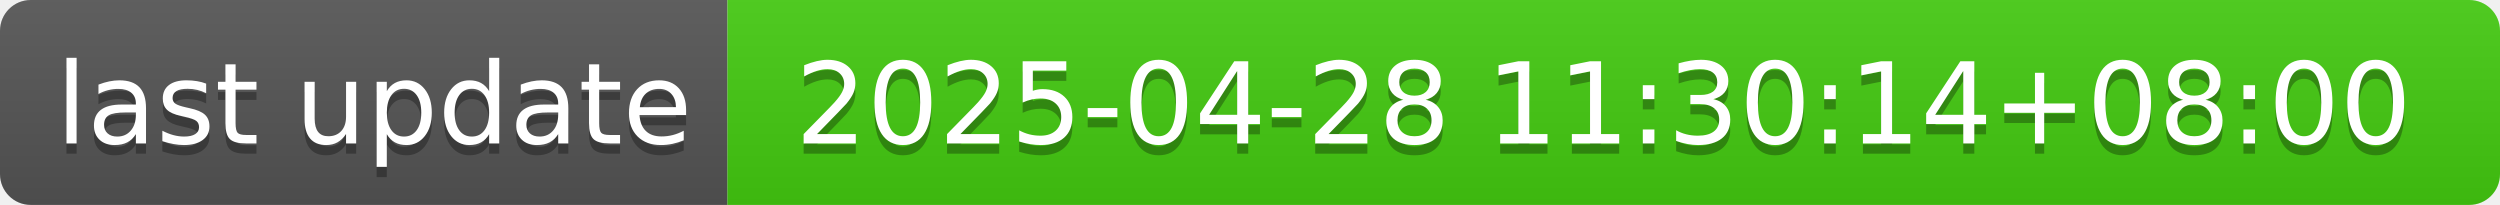
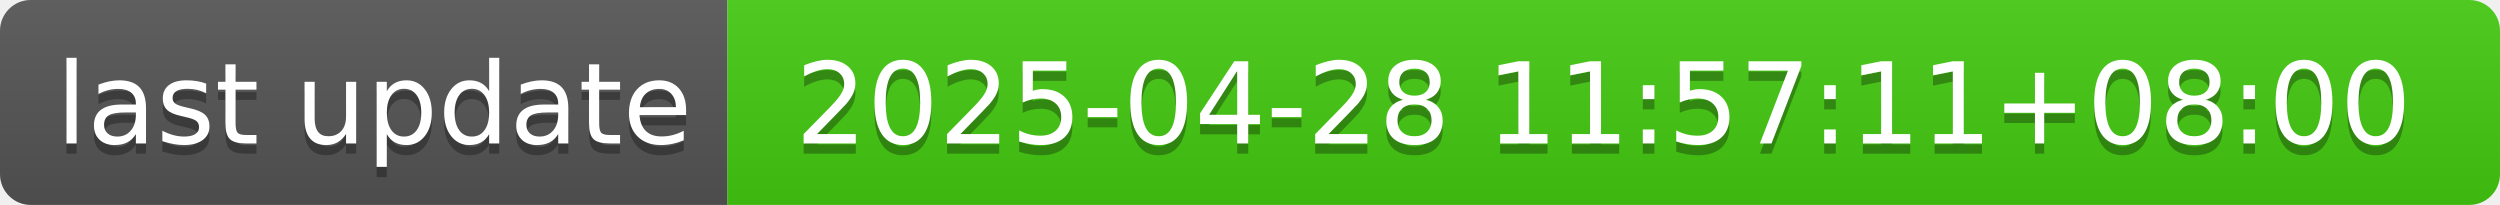
- <svg xmlns="http://www.w3.org/2000/svg" width="244" height="20" role="img" aria-label="last update: 2025-04-28 11:30:14+08:00">
+ <svg xmlns="http://www.w3.org/2000/svg" width="244" height="20" role="img" aria-label="last update: 2025-04-28 11:57:11+08:00">
  <linearGradient id="s" x2="0" y2="100%">
    <stop offset="0" stop-color="#bbb" stop-opacity=".1" />
    <stop offset="1" stop-opacity=".1" />
  </linearGradient>
  <clipPath id="r">
    <rect width="244" height="20" rx="3" fill="#fff" />
  </clipPath>
  <g clip-path="url(#r)">
    <rect width="71" height="20" fill="#555" />
    <rect x="71" width="173" height="20" fill="#4c1" />
    <rect width="244" height="20" fill="url(#s)" />
  </g>
  <g fill="#fff" text-anchor="middle" font-family="Verdana,Geneva,DejaVu Sans,sans-serif" text-rendering="geometricPrecision" font-size="110">
    <text aria-hidden="true" x="365" y="150" fill="#010101" fill-opacity=".3" transform="scale(.1)" textLength="610">last update</text>
    <text x="365" y="140" transform="scale(.1)" fill="#fff" textLength="610">last update</text>
-     <text aria-hidden="true" x="1565" y="150" fill="#010101" fill-opacity=".3" transform="scale(.1)" textLength="1630">2025-04-28 11:30:14+08:00</text>
-     <text x="1565" y="140" transform="scale(.1)" fill="#fff" textLength="1630">2025-04-28 11:30:14+08:00</text>
+     <text aria-hidden="true" x="1565" y="150" fill="#010101" fill-opacity=".3" transform="scale(.1)" textLength="1630">2025-04-28 11:57:11+08:00</text>
+     <text x="1565" y="140" transform="scale(.1)" fill="#fff" textLength="1630">2025-04-28 11:57:11+08:00</text>
  </g>
</svg>
